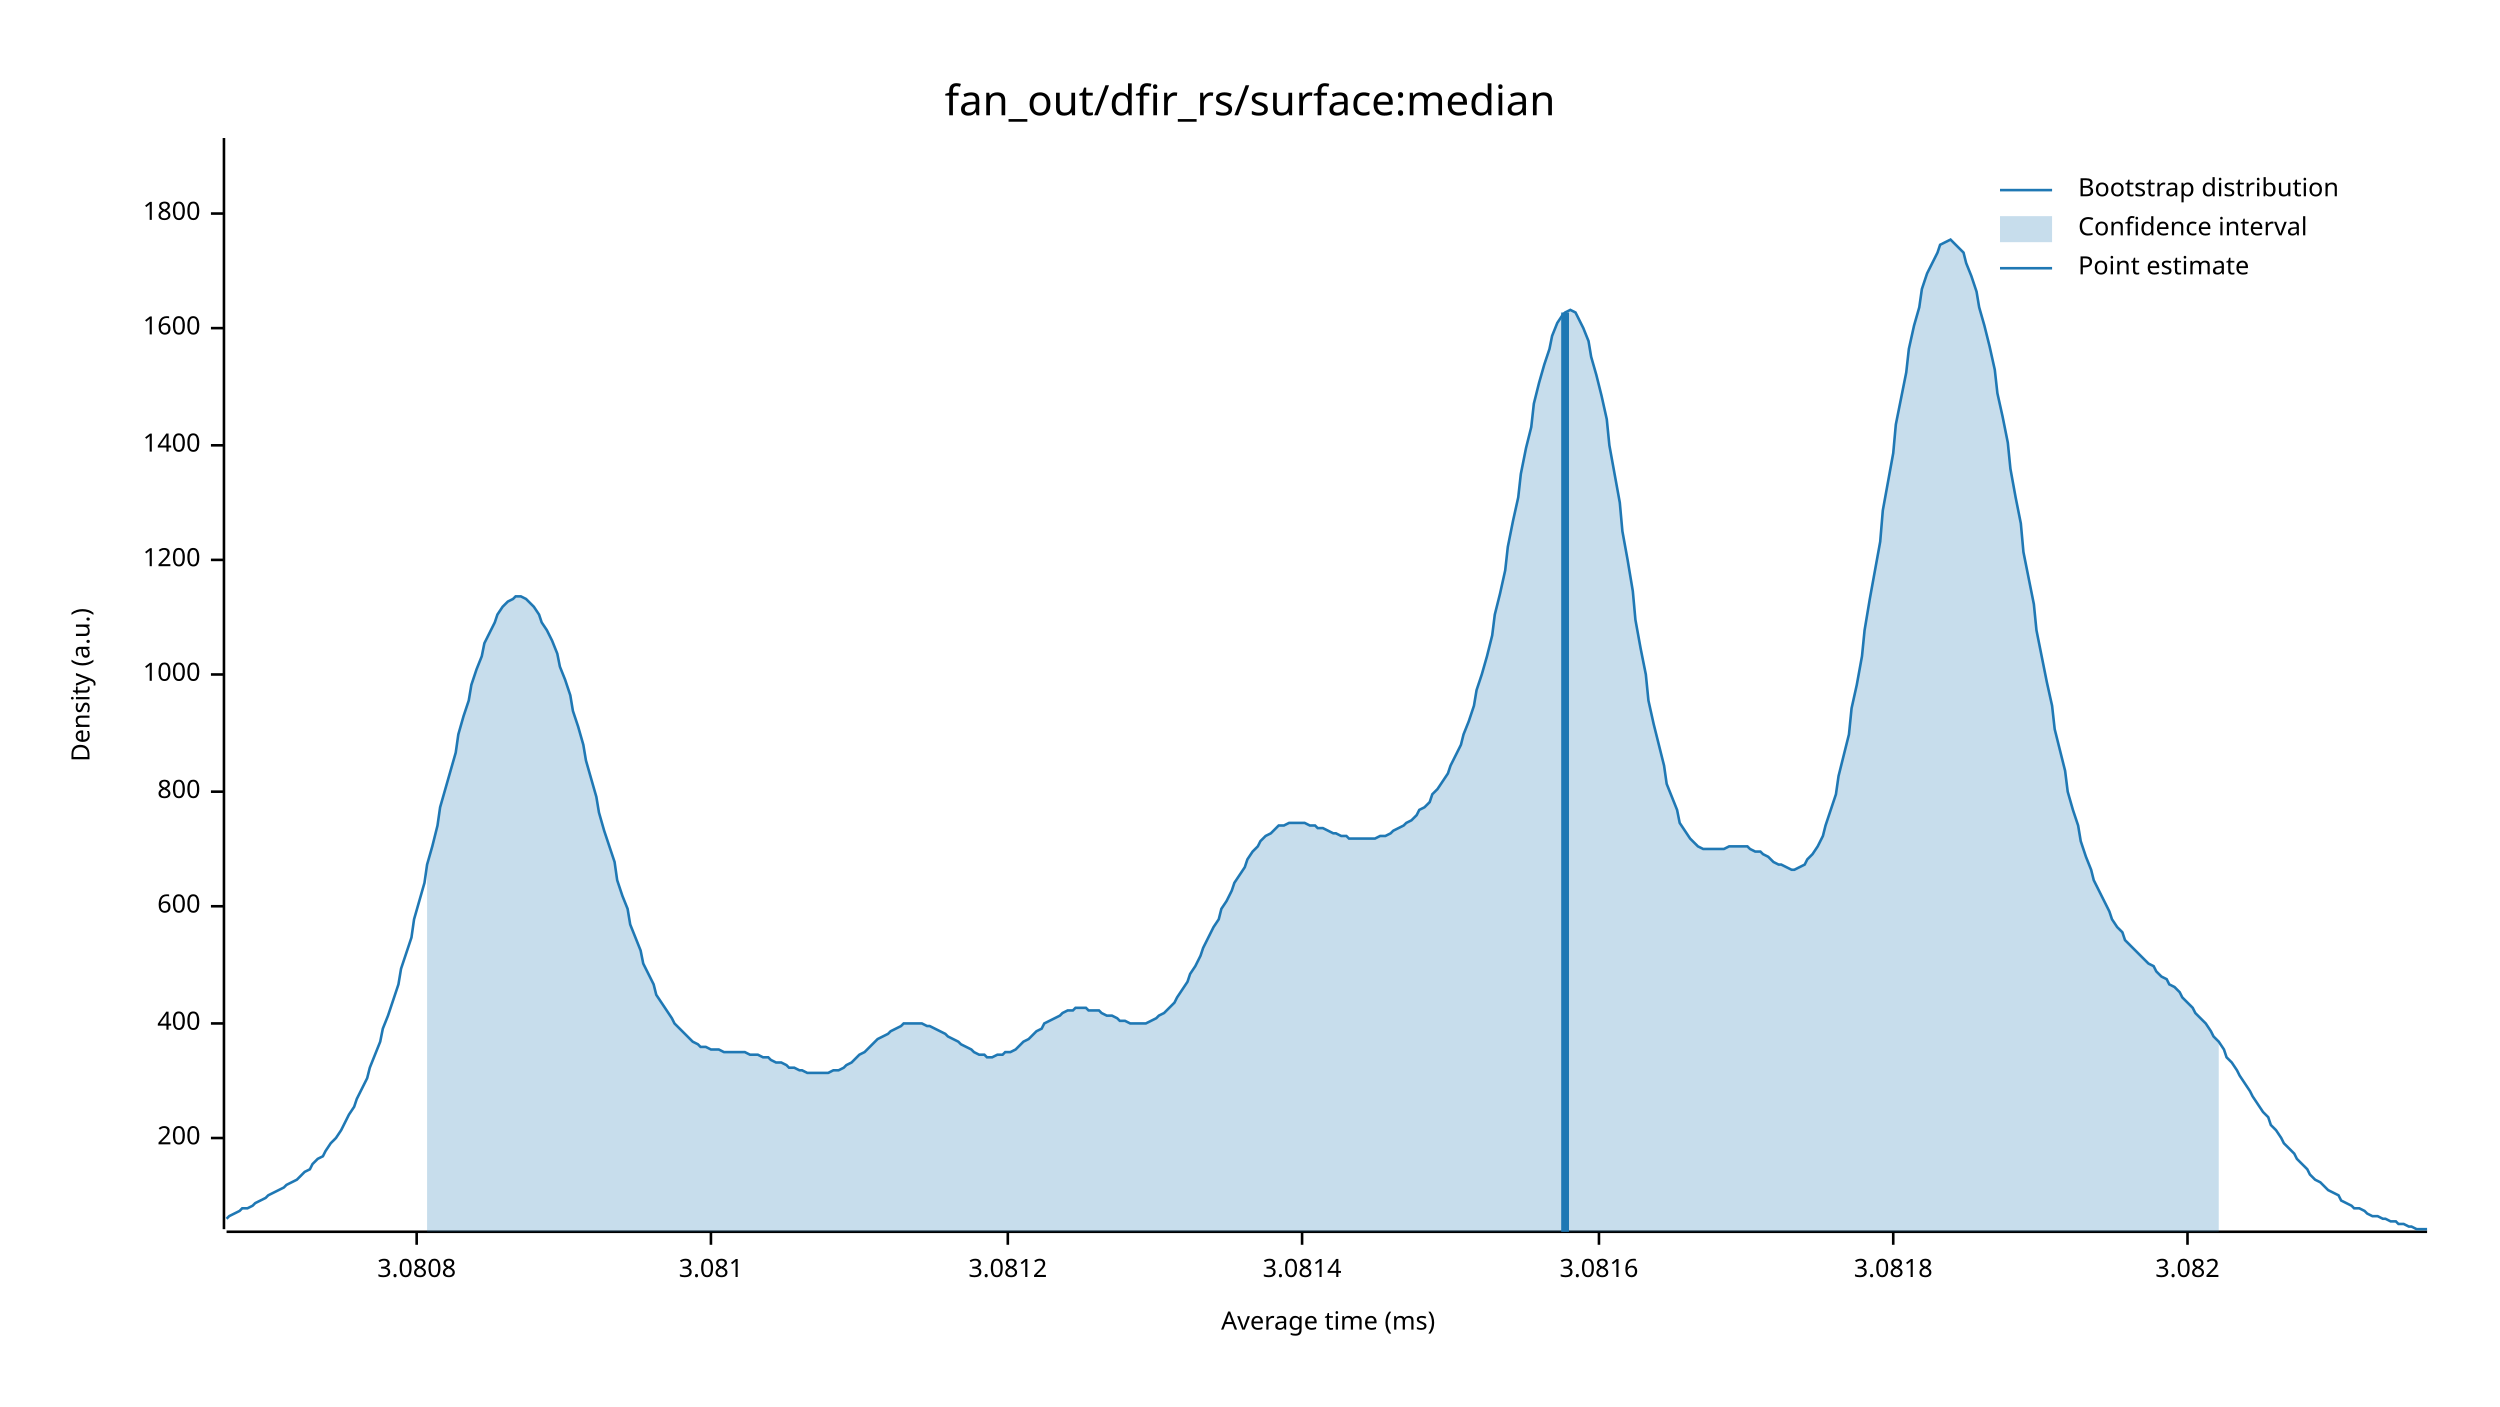
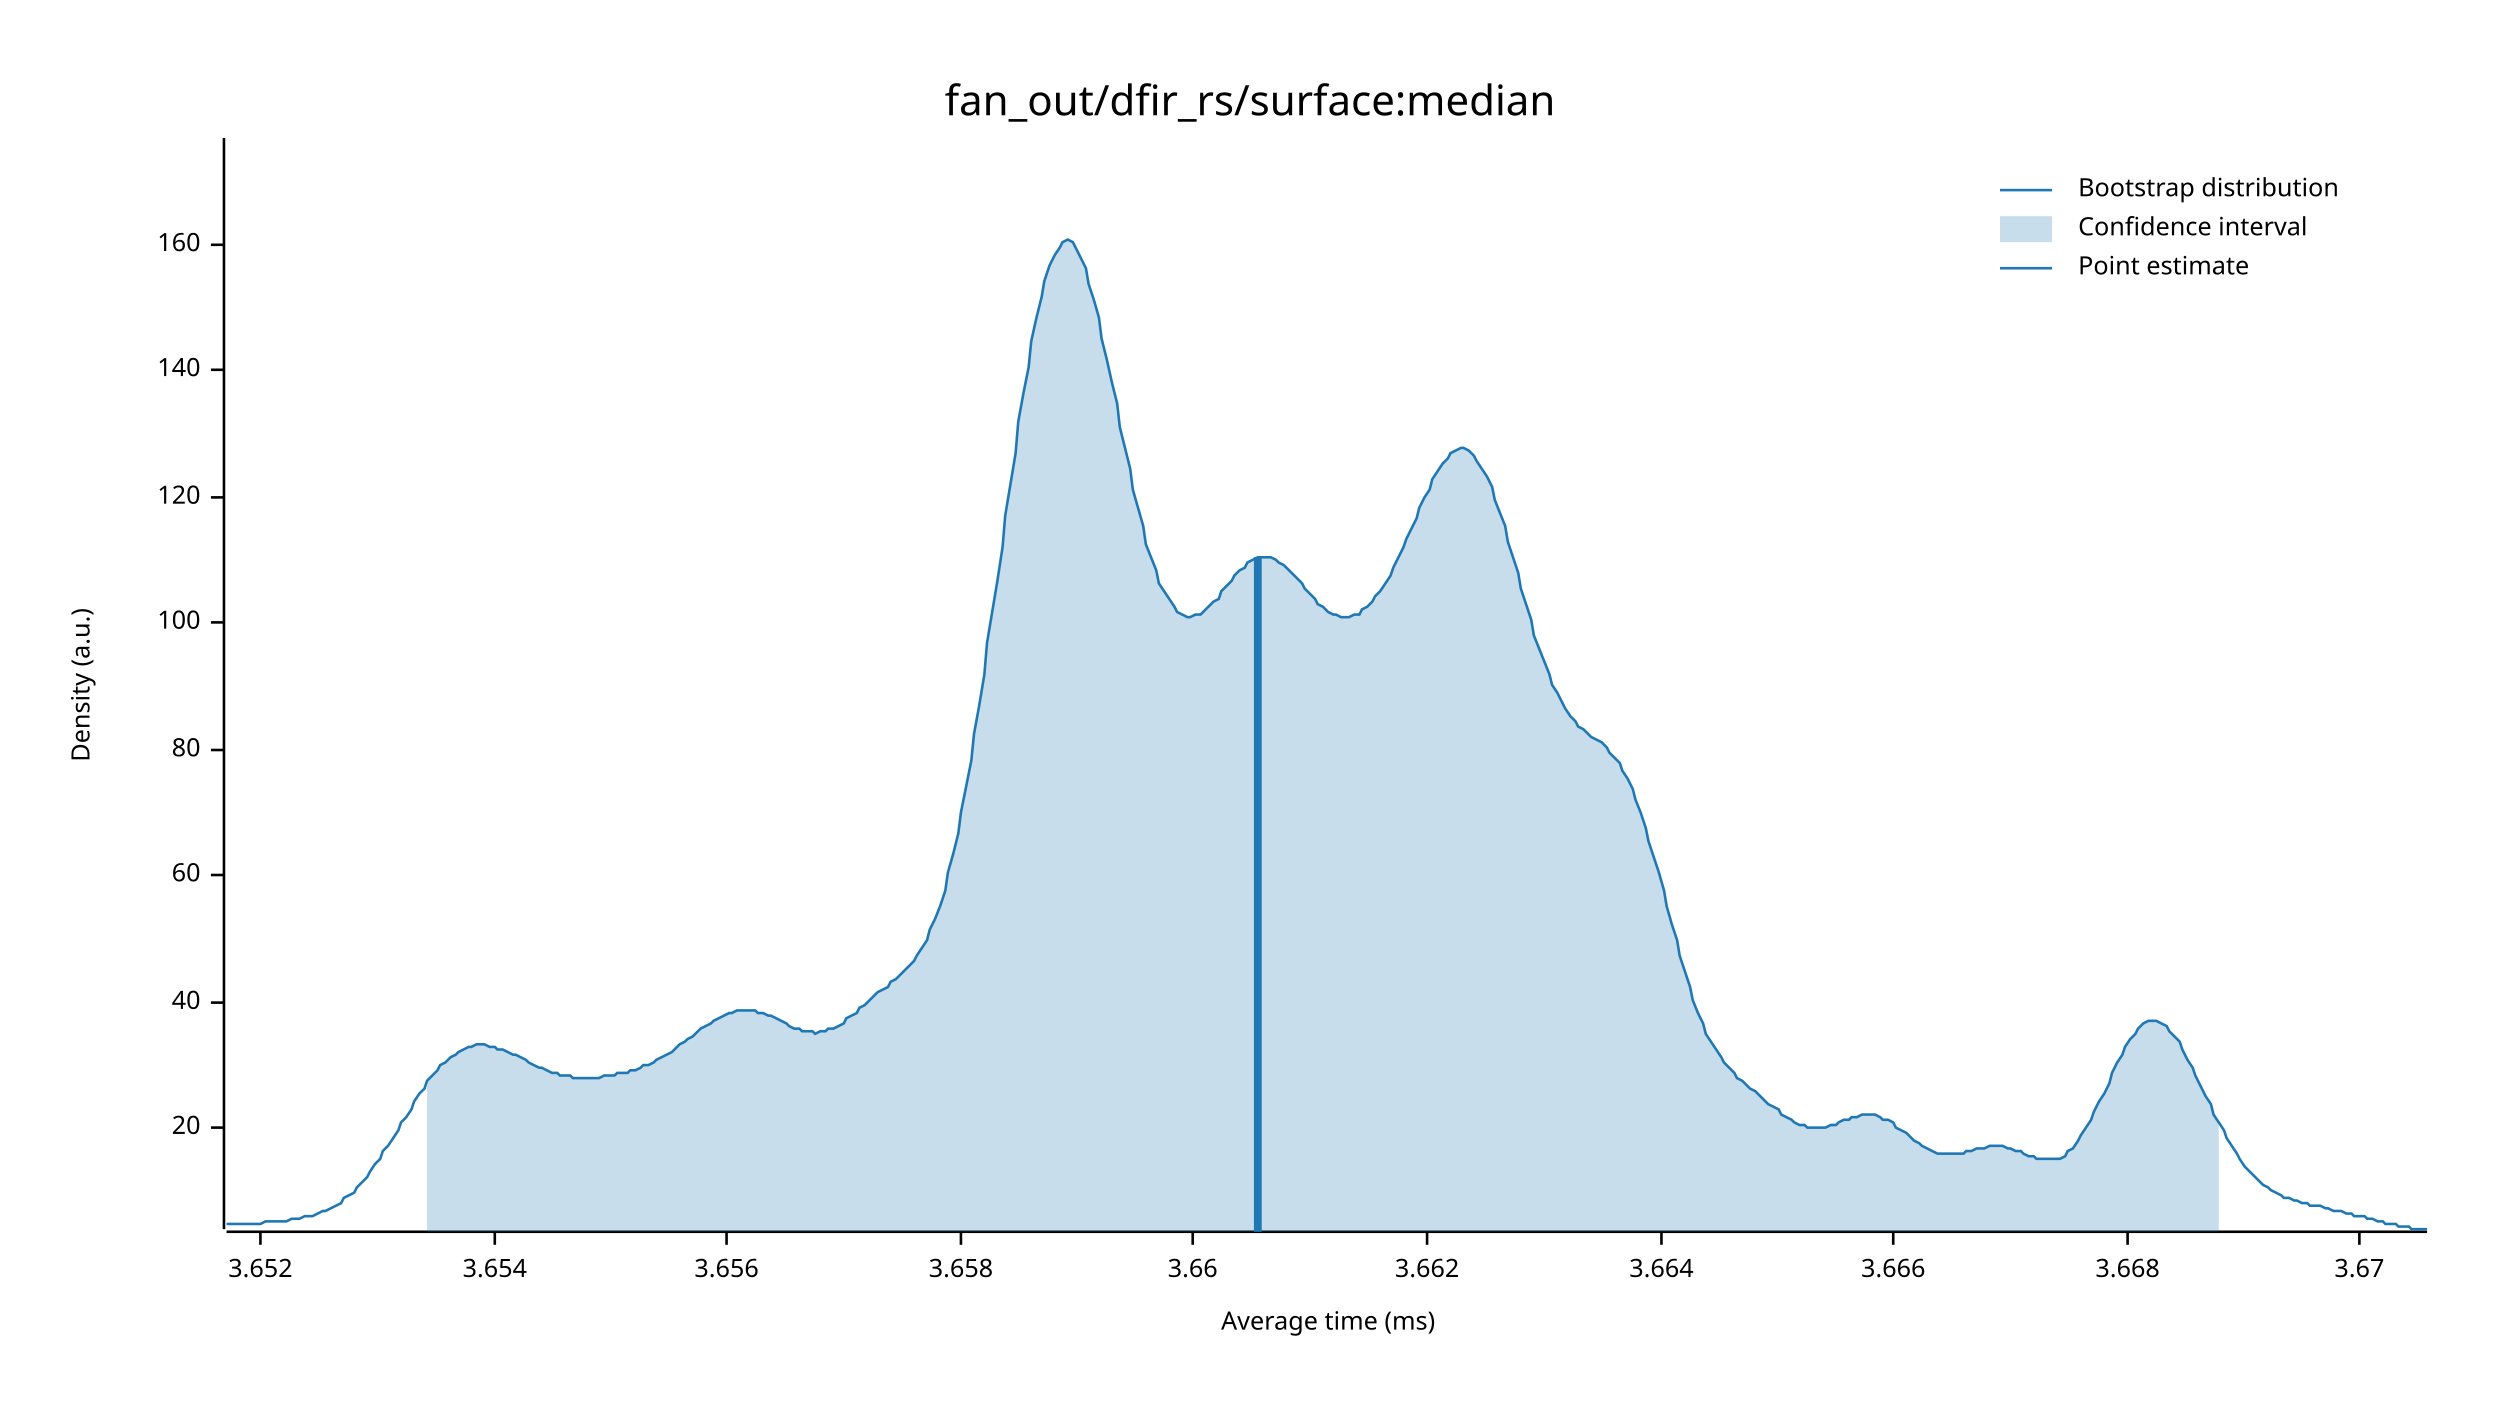
<svg xmlns="http://www.w3.org/2000/svg" width="960" height="540" viewBox="0 0 960 540">
  <text x="480" y="32" dy="0.76em" text-anchor="middle" font-family="sans-serif" font-size="16.129" opacity="1" fill="#000000">
fan_out/dfir_rs/surface:median
</text>
  <text x="27" y="263" dy="0.76em" text-anchor="middle" font-family="sans-serif" font-size="9.677" opacity="1" fill="#000000" transform="rotate(270, 27, 263)">
Density (a.u.)
</text>
  <text x="510" y="513" dy="-0.5ex" text-anchor="middle" font-family="sans-serif" font-size="9.677" opacity="1" fill="#000000">
Average time (ms)
</text>
  <polyline fill="none" opacity="1" stroke="#000000" stroke-width="1" points="86,53 86,472 " />
-   <text x="77" y="437" dy="0.5ex" text-anchor="end" font-family="sans-serif" font-size="9.677" opacity="1" fill="#000000">
- 200
+   <text x="77" y="433" dy="0.5ex" text-anchor="end" font-family="sans-serif" font-size="9.677" opacity="1" fill="#000000">
+ 20
</text>
-   <polyline fill="none" opacity="1" stroke="#000000" stroke-width="1" points="81,437 86,437 " />
-   <text x="77" y="393" dy="0.5ex" text-anchor="end" font-family="sans-serif" font-size="9.677" opacity="1" fill="#000000">
- 400
+   <polyline fill="none" opacity="1" stroke="#000000" stroke-width="1" points="81,433 86,433 " />
+   <text x="77" y="385" dy="0.5ex" text-anchor="end" font-family="sans-serif" font-size="9.677" opacity="1" fill="#000000">
+ 40
</text>
-   <polyline fill="none" opacity="1" stroke="#000000" stroke-width="1" points="81,393 86,393 " />
-   <text x="77" y="348" dy="0.5ex" text-anchor="end" font-family="sans-serif" font-size="9.677" opacity="1" fill="#000000">
- 600
+   <polyline fill="none" opacity="1" stroke="#000000" stroke-width="1" points="81,385 86,385 " />
+   <text x="77" y="336" dy="0.5ex" text-anchor="end" font-family="sans-serif" font-size="9.677" opacity="1" fill="#000000">
+ 60
</text>
-   <polyline fill="none" opacity="1" stroke="#000000" stroke-width="1" points="81,348 86,348 " />
-   <text x="77" y="304" dy="0.5ex" text-anchor="end" font-family="sans-serif" font-size="9.677" opacity="1" fill="#000000">
- 800
+   <polyline fill="none" opacity="1" stroke="#000000" stroke-width="1" points="81,336 86,336 " />
+   <text x="77" y="288" dy="0.5ex" text-anchor="end" font-family="sans-serif" font-size="9.677" opacity="1" fill="#000000">
+ 80
</text>
-   <polyline fill="none" opacity="1" stroke="#000000" stroke-width="1" points="81,304 86,304 " />
-   <text x="77" y="259" dy="0.5ex" text-anchor="end" font-family="sans-serif" font-size="9.677" opacity="1" fill="#000000">
- 1000
+   <polyline fill="none" opacity="1" stroke="#000000" stroke-width="1" points="81,288 86,288 " />
+   <text x="77" y="239" dy="0.5ex" text-anchor="end" font-family="sans-serif" font-size="9.677" opacity="1" fill="#000000">
+ 100
</text>
-   <polyline fill="none" opacity="1" stroke="#000000" stroke-width="1" points="81,259 86,259 " />
-   <text x="77" y="215" dy="0.5ex" text-anchor="end" font-family="sans-serif" font-size="9.677" opacity="1" fill="#000000">
- 1200
+   <polyline fill="none" opacity="1" stroke="#000000" stroke-width="1" points="81,239 86,239 " />
+   <text x="77" y="191" dy="0.5ex" text-anchor="end" font-family="sans-serif" font-size="9.677" opacity="1" fill="#000000">
+ 120
</text>
-   <polyline fill="none" opacity="1" stroke="#000000" stroke-width="1" points="81,215 86,215 " />
-   <text x="77" y="171" dy="0.5ex" text-anchor="end" font-family="sans-serif" font-size="9.677" opacity="1" fill="#000000">
- 1400
+   <polyline fill="none" opacity="1" stroke="#000000" stroke-width="1" points="81,191 86,191 " />
+   <text x="77" y="142" dy="0.5ex" text-anchor="end" font-family="sans-serif" font-size="9.677" opacity="1" fill="#000000">
+ 140
</text>
-   <polyline fill="none" opacity="1" stroke="#000000" stroke-width="1" points="81,171 86,171 " />
-   <text x="77" y="126" dy="0.5ex" text-anchor="end" font-family="sans-serif" font-size="9.677" opacity="1" fill="#000000">
- 1600
+   <polyline fill="none" opacity="1" stroke="#000000" stroke-width="1" points="81,142 86,142 " />
+   <text x="77" y="94" dy="0.5ex" text-anchor="end" font-family="sans-serif" font-size="9.677" opacity="1" fill="#000000">
+ 160
</text>
-   <polyline fill="none" opacity="1" stroke="#000000" stroke-width="1" points="81,126 86,126 " />
-   <text x="77" y="82" dy="0.5ex" text-anchor="end" font-family="sans-serif" font-size="9.677" opacity="1" fill="#000000">
- 1800
+   <polyline fill="none" opacity="1" stroke="#000000" stroke-width="1" points="81,94 86,94 " />
+   <polyline fill="none" opacity="1" stroke="#000000" stroke-width="1" points="87,473 932,473 " />
+   <text x="100" y="483" dy="0.76em" text-anchor="middle" font-family="sans-serif" font-size="9.677" opacity="1" fill="#000000">
+ 3.652
</text>
-   <polyline fill="none" opacity="1" stroke="#000000" stroke-width="1" points="81,82 86,82 " />
-   <polyline fill="none" opacity="1" stroke="#000000" stroke-width="1" points="87,473 932,473 " />
-   <text x="160" y="483" dy="0.76em" text-anchor="middle" font-family="sans-serif" font-size="9.677" opacity="1" fill="#000000">
- 3.0808
+   <polyline fill="none" opacity="1" stroke="#000000" stroke-width="1" points="100,473 100,478 " />
+   <text x="190" y="483" dy="0.76em" text-anchor="middle" font-family="sans-serif" font-size="9.677" opacity="1" fill="#000000">
+ 3.654
</text>
-   <polyline fill="none" opacity="1" stroke="#000000" stroke-width="1" points="160,473 160,478 " />
-   <text x="273" y="483" dy="0.76em" text-anchor="middle" font-family="sans-serif" font-size="9.677" opacity="1" fill="#000000">
- 3.081
+   <polyline fill="none" opacity="1" stroke="#000000" stroke-width="1" points="190,473 190,478 " />
+   <text x="279" y="483" dy="0.76em" text-anchor="middle" font-family="sans-serif" font-size="9.677" opacity="1" fill="#000000">
+ 3.656
</text>
-   <polyline fill="none" opacity="1" stroke="#000000" stroke-width="1" points="273,473 273,478 " />
-   <text x="387" y="483" dy="0.76em" text-anchor="middle" font-family="sans-serif" font-size="9.677" opacity="1" fill="#000000">
- 3.0812
+   <polyline fill="none" opacity="1" stroke="#000000" stroke-width="1" points="279,473 279,478 " />
+   <text x="369" y="483" dy="0.76em" text-anchor="middle" font-family="sans-serif" font-size="9.677" opacity="1" fill="#000000">
+ 3.658
</text>
-   <polyline fill="none" opacity="1" stroke="#000000" stroke-width="1" points="387,473 387,478 " />
-   <text x="500" y="483" dy="0.76em" text-anchor="middle" font-family="sans-serif" font-size="9.677" opacity="1" fill="#000000">
- 3.0814
+   <polyline fill="none" opacity="1" stroke="#000000" stroke-width="1" points="369,473 369,478 " />
+   <text x="458" y="483" dy="0.76em" text-anchor="middle" font-family="sans-serif" font-size="9.677" opacity="1" fill="#000000">
+ 3.66
</text>
-   <polyline fill="none" opacity="1" stroke="#000000" stroke-width="1" points="500,473 500,478 " />
-   <text x="614" y="483" dy="0.76em" text-anchor="middle" font-family="sans-serif" font-size="9.677" opacity="1" fill="#000000">
- 3.0816
+   <polyline fill="none" opacity="1" stroke="#000000" stroke-width="1" points="458,473 458,478 " />
+   <text x="548" y="483" dy="0.76em" text-anchor="middle" font-family="sans-serif" font-size="9.677" opacity="1" fill="#000000">
+ 3.662
</text>
-   <polyline fill="none" opacity="1" stroke="#000000" stroke-width="1" points="614,473 614,478 " />
+   <polyline fill="none" opacity="1" stroke="#000000" stroke-width="1" points="548,473 548,478 " />
+   <text x="638" y="483" dy="0.76em" text-anchor="middle" font-family="sans-serif" font-size="9.677" opacity="1" fill="#000000">
+ 3.664
+ </text>
+   <polyline fill="none" opacity="1" stroke="#000000" stroke-width="1" points="638,473 638,478 " />
  <text x="727" y="483" dy="0.76em" text-anchor="middle" font-family="sans-serif" font-size="9.677" opacity="1" fill="#000000">
- 3.0818
+ 3.666
</text>
  <polyline fill="none" opacity="1" stroke="#000000" stroke-width="1" points="727,473 727,478 " />
-   <text x="840" y="483" dy="0.76em" text-anchor="middle" font-family="sans-serif" font-size="9.677" opacity="1" fill="#000000">
- 3.082
+   <text x="817" y="483" dy="0.76em" text-anchor="middle" font-family="sans-serif" font-size="9.677" opacity="1" fill="#000000">
+ 3.668
</text>
-   <polyline fill="none" opacity="1" stroke="#000000" stroke-width="1" points="840,473 840,478 " />
-   <polyline fill="none" opacity="1" stroke="#1F78B4" stroke-width="1" points="87,468 88,467 90,466 92,465 93,464 95,464 97,463 98,462 100,461 102,460 103,459 105,458 107,457 109,456 110,455 112,454 114,453 115,452 117,450 119,449 120,447 122,445 124,444 125,442 127,439 129,437 131,434 132,432 134,428 136,425 137,422 139,418 141,414 142,410 144,405 146,400 147,395 149,390 151,384 153,378 154,372 156,366 158,360 159,353 161,346 163,339 164,332 166,325 168,317 169,310 171,303 173,296 175,289 176,282 178,275 180,269 181,263 183,257 185,252 186,247 188,243 190,239 191,236 193,233 195,231 197,230 198,229 200,229 202,230 203,231 205,233 207,236 208,239 210,242 212,246 214,251 215,256 217,261 219,267 220,273 222,279 224,286 225,292 227,299 229,306 230,312 232,319 234,325 236,331 237,338 239,344 241,349 242,355 244,360 246,365 247,370 249,374 251,378 252,382 254,385 256,388 258,391 259,393 261,395 263,397 264,398 266,400 268,401 269,402 271,402 273,403 274,403 276,403 278,404 280,404 281,404 283,404 285,404 286,404 288,405 290,405 291,405 293,406 295,406 296,407 298,408 300,408 302,409 303,410 305,410 307,411 308,411 310,412 312,412 313,412 315,412 317,412 318,412 320,411 322,411 324,410 325,409 327,408 329,406 330,405 332,404 334,402 335,401 337,399 339,398 341,397 342,396 344,395 346,394 347,393 349,393 351,393 352,393 354,393 356,394 357,394 359,395 361,396 363,397 364,398 366,399 368,400 369,401 371,402 373,403 374,404 376,405 378,405 379,406 381,406 383,405 385,405 386,404 388,404 390,403 391,402 393,400 395,399 396,398 398,396 400,395 401,393 403,392 405,391 407,390 408,389 410,388 412,388 413,387 415,387 417,387 418,388 420,388 422,388 423,389 425,390 427,390 429,391 430,392 432,392 434,393 435,393 437,393 439,393 440,393 442,392 444,391 445,390 447,389 449,387 451,385 452,383 454,380 456,377 457,374 459,371 461,367 462,364 464,360 466,356 468,353 469,349 471,346 473,342 474,339 476,336 478,333 479,330 481,327 483,325 484,323 486,321 488,320 490,318 491,317 493,317 495,316 496,316 498,316 500,316 501,316 503,317 505,317 506,318 508,318 510,319 512,320 513,320 515,321 517,321 518,322 520,322 522,322 523,322 525,322 527,322 528,322 530,321 532,321 534,320 535,319 537,318 539,317 540,316 542,315 544,313 545,311 547,310 549,308 550,305 552,303 554,300 556,297 557,294 559,290 561,286 562,282 564,277 566,271 567,265 569,259 571,252 573,244 574,236 576,228 578,219 579,210 581,200 583,191 584,182 586,172 588,164 589,155 591,147 593,140 595,134 596,129 598,124 600,121 601,120 603,119 605,120 606,122 608,126 610,131 611,137 613,144 615,152 617,161 618,171 620,182 622,193 623,204 625,215 627,227 628,238 630,249 632,259 633,269 635,278 637,286 639,294 640,301 642,306 644,311 645,316 647,319 649,322 650,323 652,325 654,326 655,326 657,326 659,326 661,326 662,326 664,325 666,325 667,325 669,325 671,325 672,326 674,327 676,327 677,328 679,329 681,331 683,332 684,332 686,333 688,334 689,334 691,333 693,332 694,330 696,328 698,325 700,321 701,317 703,311 705,305 706,298 708,290 710,282 711,272 713,263 715,252 716,242 718,230 720,219 722,208 723,196 725,185 727,174 728,163 730,153 732,143 733,134 735,125 737,118 738,111 740,105 742,101 744,97 745,94 747,93 749,92 750,93 752,95 754,97 755,101 757,106 759,112 760,118 762,125 764,133 766,142 767,151 769,160 771,170 772,180 774,191 776,201 777,212 779,222 781,232 782,242 784,252 786,262 788,271 789,280 791,288 793,296 794,304 796,311 798,317 799,323 801,329 803,334 804,338 806,342 808,346 810,350 811,353 813,356 815,358 816,361 818,363 820,365 821,366 823,368 825,370 827,371 828,373 830,375 832,376 833,378 835,379 837,381 838,383 840,385 842,387 843,389 845,391 847,393 849,396 850,398 852,400 854,403 855,406 857,408 859,411 860,413 862,416 864,419 865,421 867,424 869,427 871,429 872,432 874,434 876,437 877,439 879,441 881,443 882,445 884,447 886,449 887,451 889,453 891,454 893,456 894,457 896,458 898,459 899,461 901,462 903,463 904,464 906,464 908,465 909,466 911,467 913,467 915,468 916,468 918,469 920,469 921,470 923,470 925,471 926,471 928,472 930,472 932,472 " />
-   <polygon opacity="0.25" fill="#1F78B4" points="164,332 166,325 168,317 169,310 171,303 173,296 175,289 176,282 178,275 180,269 181,263 183,257 185,252 186,247 188,243 190,239 191,236 193,233 195,231 197,230 198,229 200,229 202,230 203,231 205,233 207,236 208,239 210,242 212,246 214,251 215,256 217,261 219,267 220,273 222,279 224,286 225,292 227,299 229,306 230,312 232,319 234,325 236,331 237,338 239,344 241,349 242,355 244,360 246,365 247,370 249,374 251,378 252,382 254,385 256,388 258,391 259,393 261,395 263,397 264,398 266,400 268,401 269,402 271,402 273,403 274,403 276,403 278,404 280,404 281,404 283,404 285,404 286,404 288,405 290,405 291,405 293,406 295,406 296,407 298,408 300,408 302,409 303,410 305,410 307,411 308,411 310,412 312,412 313,412 315,412 317,412 318,412 320,411 322,411 324,410 325,409 327,408 329,406 330,405 332,404 334,402 335,401 337,399 339,398 341,397 342,396 344,395 346,394 347,393 349,393 351,393 352,393 354,393 356,394 357,394 359,395 361,396 363,397 364,398 366,399 368,400 369,401 371,402 373,403 374,404 376,405 378,405 379,406 381,406 383,405 385,405 386,404 388,404 390,403 391,402 393,400 395,399 396,398 398,396 400,395 401,393 403,392 405,391 407,390 408,389 410,388 412,388 413,387 415,387 417,387 418,388 420,388 422,388 423,389 425,390 427,390 429,391 430,392 432,392 434,393 435,393 437,393 439,393 440,393 442,392 444,391 445,390 447,389 449,387 451,385 452,383 454,380 456,377 457,374 459,371 461,367 462,364 464,360 466,356 468,353 469,349 471,346 473,342 474,339 476,336 478,333 479,330 481,327 483,325 484,323 486,321 488,320 490,318 491,317 493,317 495,316 496,316 498,316 500,316 501,316 503,317 505,317 506,318 508,318 510,319 512,320 513,320 515,321 517,321 518,322 520,322 522,322 523,322 525,322 527,322 528,322 530,321 532,321 534,320 535,319 537,318 539,317 540,316 542,315 544,313 545,311 547,310 549,308 550,305 552,303 554,300 556,297 557,294 559,290 561,286 562,282 564,277 566,271 567,265 569,259 571,252 573,244 574,236 576,228 578,219 579,210 581,200 583,191 584,182 586,172 588,164 589,155 591,147 593,140 595,134 596,129 598,124 600,121 601,120 603,119 605,120 606,122 608,126 610,131 611,137 613,144 615,152 617,161 618,171 620,182 622,193 623,204 625,215 627,227 628,238 630,249 632,259 633,269 635,278 637,286 639,294 640,301 642,306 644,311 645,316 647,319 649,322 650,323 652,325 654,326 655,326 657,326 659,326 661,326 662,326 664,325 666,325 667,325 669,325 671,325 672,326 674,327 676,327 677,328 679,329 681,331 683,332 684,332 686,333 688,334 689,334 691,333 693,332 694,330 696,328 698,325 700,321 701,317 703,311 705,305 706,298 708,290 710,282 711,272 713,263 715,252 716,242 718,230 720,219 722,208 723,196 725,185 727,174 728,163 730,153 732,143 733,134 735,125 737,118 738,111 740,105 742,101 744,97 745,94 747,93 749,92 750,93 752,95 754,97 755,101 757,106 759,112 760,118 762,125 764,133 766,142 767,151 769,160 771,170 772,180 774,191 776,201 777,212 779,222 781,232 782,242 784,252 786,262 788,271 789,280 791,288 793,296 794,304 796,311 798,317 799,323 801,329 803,334 804,338 806,342 808,346 810,350 811,353 813,356 815,358 816,361 818,363 820,365 821,366 823,368 825,370 827,371 828,373 830,375 832,376 833,378 835,379 837,381 838,383 840,385 842,387 843,389 845,391 847,393 849,396 850,398 852,400 852,473 164,473 " />
-   <polyline fill="none" opacity="1" stroke="#1F78B4" stroke-width="3" points="601,473 601,120 " />
+   <polyline fill="none" opacity="1" stroke="#000000" stroke-width="1" points="817,473 817,478 " />
+   <text x="906" y="483" dy="0.76em" text-anchor="middle" font-family="sans-serif" font-size="9.677" opacity="1" fill="#000000">
+ 3.67
+ </text>
+   <polyline fill="none" opacity="1" stroke="#000000" stroke-width="1" points="906,473 906,478 " />
+   <polyline fill="none" opacity="1" stroke="#1F78B4" stroke-width="1" points="87,470 88,470 90,470 92,470 93,470 95,470 97,470 98,470 100,470 102,469 103,469 105,469 107,469 109,469 110,469 112,468 114,468 115,468 117,467 119,467 120,467 122,466 124,465 125,465 127,464 129,463 131,462 132,460 134,459 136,458 137,456 139,454 141,452 142,450 144,447 146,445 147,442 149,440 151,437 153,434 154,431 156,429 158,426 159,423 161,420 163,418 164,415 166,413 168,411 169,409 171,408 173,406 175,405 176,404 178,403 180,402 181,402 183,401 185,401 186,401 188,402 190,402 191,403 193,403 195,404 197,405 198,405 200,406 202,407 203,408 205,409 207,410 208,410 210,411 212,412 214,412 215,413 217,413 219,413 220,414 222,414 224,414 225,414 227,414 229,414 230,414 232,413 234,413 236,413 237,412 239,412 241,412 242,411 244,411 246,410 247,409 249,409 251,408 252,407 254,406 256,405 258,404 259,403 261,401 263,400 264,399 266,398 268,396 269,395 271,394 273,393 274,392 276,391 278,390 280,389 281,389 283,388 285,388 286,388 288,388 290,388 291,389 293,389 295,390 296,390 298,391 300,392 302,393 303,394 305,395 307,395 308,396 310,396 312,396 313,397 315,396 317,396 318,395 320,395 322,394 324,393 325,391 327,390 329,389 330,387 332,386 334,384 335,383 337,381 339,380 341,379 342,377 344,376 346,374 347,373 349,371 351,369 352,367 354,364 356,361 357,357 359,353 361,348 363,342 364,335 366,328 368,320 369,312 371,302 373,292 374,282 376,271 378,259 379,247 381,235 383,223 385,210 386,198 388,186 390,174 391,162 393,151 395,141 396,131 398,122 400,114 401,108 403,102 405,98 407,95 408,93 410,92 412,93 413,95 415,99 417,103 418,109 420,115 422,122 423,130 425,138 427,147 429,155 430,164 432,172 434,180 435,188 437,195 439,202 440,209 442,214 444,219 445,224 447,227 449,230 451,233 452,235 454,236 456,237 457,237 459,236 461,236 462,235 464,233 466,231 468,230 469,227 471,225 473,223 474,221 476,219 478,218 479,216 481,215 483,214 484,214 486,214 488,214 490,215 491,216 493,217 495,219 496,220 498,222 500,224 501,226 503,228 505,230 506,232 508,233 510,235 512,236 513,236 515,237 517,237 518,237 520,236 522,236 523,234 525,233 527,231 528,229 530,227 532,224 534,221 535,218 537,214 539,210 540,207 542,203 544,199 545,195 547,191 549,188 550,184 552,181 554,178 556,176 557,174 559,173 561,172 562,172 564,173 566,175 567,177 569,180 571,183 573,187 574,192 576,197 578,202 579,208 581,214 583,220 584,226 586,232 588,238 589,244 591,249 593,254 595,259 596,263 598,266 600,270 601,272 603,275 605,277 606,279 608,280 610,282 611,283 613,284 615,285 617,287 618,289 620,291 622,293 623,296 625,299 627,303 628,307 630,312 632,318 633,323 635,329 637,335 639,342 640,348 642,355 644,361 645,367 647,373 649,379 650,384 652,389 654,393 655,397 657,400 659,403 661,406 662,408 664,410 666,412 667,414 669,415 671,417 672,418 674,419 676,421 677,422 679,424 681,425 683,426 684,428 686,429 688,430 689,431 691,432 693,432 694,433 696,433 698,433 700,433 701,433 703,432 705,432 706,431 708,430 710,430 711,429 713,429 715,428 716,428 718,428 720,428 722,429 723,430 725,430 727,431 728,433 730,434 732,435 733,436 735,438 737,439 738,440 740,441 742,442 744,443 745,443 747,443 749,443 750,443 752,443 754,443 755,442 757,442 759,441 760,441 762,441 764,440 766,440 767,440 769,440 771,441 772,441 774,442 776,442 777,443 779,444 781,444 782,445 784,445 786,445 788,445 789,445 791,445 793,444 794,442 796,441 798,438 799,436 801,433 803,430 804,427 806,423 808,420 810,416 811,412 813,408 815,405 816,402 818,399 820,397 821,395 823,393 825,392 827,392 828,392 830,393 832,394 833,396 835,398 837,400 838,403 840,407 842,410 843,413 845,417 847,421 849,424 850,428 852,431 854,434 855,437 857,440 859,443 860,445 862,448 864,450 865,451 867,453 869,455 871,456 872,457 874,458 876,459 877,460 879,460 881,461 882,461 884,462 886,462 887,463 889,463 891,463 893,464 894,464 896,465 898,465 899,465 901,466 903,466 904,467 906,467 908,467 909,468 911,468 913,469 915,469 916,470 918,470 920,470 921,471 923,471 925,471 926,472 928,472 930,472 932,472 " />
+   <polygon opacity="0.25" fill="#1F78B4" points="164,415 166,413 168,411 169,409 171,408 173,406 175,405 176,404 178,403 180,402 181,402 183,401 185,401 186,401 188,402 190,402 191,403 193,403 195,404 197,405 198,405 200,406 202,407 203,408 205,409 207,410 208,410 210,411 212,412 214,412 215,413 217,413 219,413 220,414 222,414 224,414 225,414 227,414 229,414 230,414 232,413 234,413 236,413 237,412 239,412 241,412 242,411 244,411 246,410 247,409 249,409 251,408 252,407 254,406 256,405 258,404 259,403 261,401 263,400 264,399 266,398 268,396 269,395 271,394 273,393 274,392 276,391 278,390 280,389 281,389 283,388 285,388 286,388 288,388 290,388 291,389 293,389 295,390 296,390 298,391 300,392 302,393 303,394 305,395 307,395 308,396 310,396 312,396 313,397 315,396 317,396 318,395 320,395 322,394 324,393 325,391 327,390 329,389 330,387 332,386 334,384 335,383 337,381 339,380 341,379 342,377 344,376 346,374 347,373 349,371 351,369 352,367 354,364 356,361 357,357 359,353 361,348 363,342 364,335 366,328 368,320 369,312 371,302 373,292 374,282 376,271 378,259 379,247 381,235 383,223 385,210 386,198 388,186 390,174 391,162 393,151 395,141 396,131 398,122 400,114 401,108 403,102 405,98 407,95 408,93 410,92 412,93 413,95 415,99 417,103 418,109 420,115 422,122 423,130 425,138 427,147 429,155 430,164 432,172 434,180 435,188 437,195 439,202 440,209 442,214 444,219 445,224 447,227 449,230 451,233 452,235 454,236 456,237 457,237 459,236 461,236 462,235 464,233 466,231 468,230 469,227 471,225 473,223 474,221 476,219 478,218 479,216 481,215 483,214 484,214 486,214 488,214 490,215 491,216 493,217 495,219 496,220 498,222 500,224 501,226 503,228 505,230 506,232 508,233 510,235 512,236 513,236 515,237 517,237 518,237 520,236 522,236 523,234 525,233 527,231 528,229 530,227 532,224 534,221 535,218 537,214 539,210 540,207 542,203 544,199 545,195 547,191 549,188 550,184 552,181 554,178 556,176 557,174 559,173 561,172 562,172 564,173 566,175 567,177 569,180 571,183 573,187 574,192 576,197 578,202 579,208 581,214 583,220 584,226 586,232 588,238 589,244 591,249 593,254 595,259 596,263 598,266 600,270 601,272 603,275 605,277 606,279 608,280 610,282 611,283 613,284 615,285 617,287 618,289 620,291 622,293 623,296 625,299 627,303 628,307 630,312 632,318 633,323 635,329 637,335 639,342 640,348 642,355 644,361 645,367 647,373 649,379 650,384 652,389 654,393 655,397 657,400 659,403 661,406 662,408 664,410 666,412 667,414 669,415 671,417 672,418 674,419 676,421 677,422 679,424 681,425 683,426 684,428 686,429 688,430 689,431 691,432 693,432 694,433 696,433 698,433 700,433 701,433 703,432 705,432 706,431 708,430 710,430 711,429 713,429 715,428 716,428 718,428 720,428 722,429 723,430 725,430 727,431 728,433 730,434 732,435 733,436 735,438 737,439 738,440 740,441 742,442 744,443 745,443 747,443 749,443 750,443 752,443 754,443 755,442 757,442 759,441 760,441 762,441 764,440 766,440 767,440 769,440 771,441 772,441 774,442 776,442 777,443 779,444 781,444 782,445 784,445 786,445 788,445 789,445 791,445 793,444 794,442 796,441 798,438 799,436 801,433 803,430 804,427 806,423 808,420 810,416 811,412 813,408 815,405 816,402 818,399 820,397 821,395 823,393 825,392 827,392 828,392 830,393 832,394 833,396 835,398 837,400 838,403 840,407 842,410 843,413 845,417 847,421 849,424 850,428 852,431 852,473 164,473 " />
+   <polyline fill="none" opacity="1" stroke="#1F78B4" stroke-width="3" points="483,473 483,214 " />
  <text x="798" y="68" dy="0.76em" text-anchor="start" font-family="sans-serif" font-size="9.677" opacity="1" fill="#000000">
Bootstrap distribution
</text>
  <text x="798" y="83" dy="0.76em" text-anchor="start" font-family="sans-serif" font-size="9.677" opacity="1" fill="#000000">
Confidence interval
</text>
  <text x="798" y="98" dy="0.76em" text-anchor="start" font-family="sans-serif" font-size="9.677" opacity="1" fill="#000000">
Point estimate
</text>
  <polyline fill="none" opacity="1" stroke="#1F78B4" stroke-width="1" points="768,73 788,73 " />
  <rect x="768" y="83" width="20" height="10" opacity="0.25" fill="#1F78B4" stroke="none" />
  <polyline fill="none" opacity="1" stroke="#1F78B4" stroke-width="1" points="768,103 788,103 " />
</svg>
